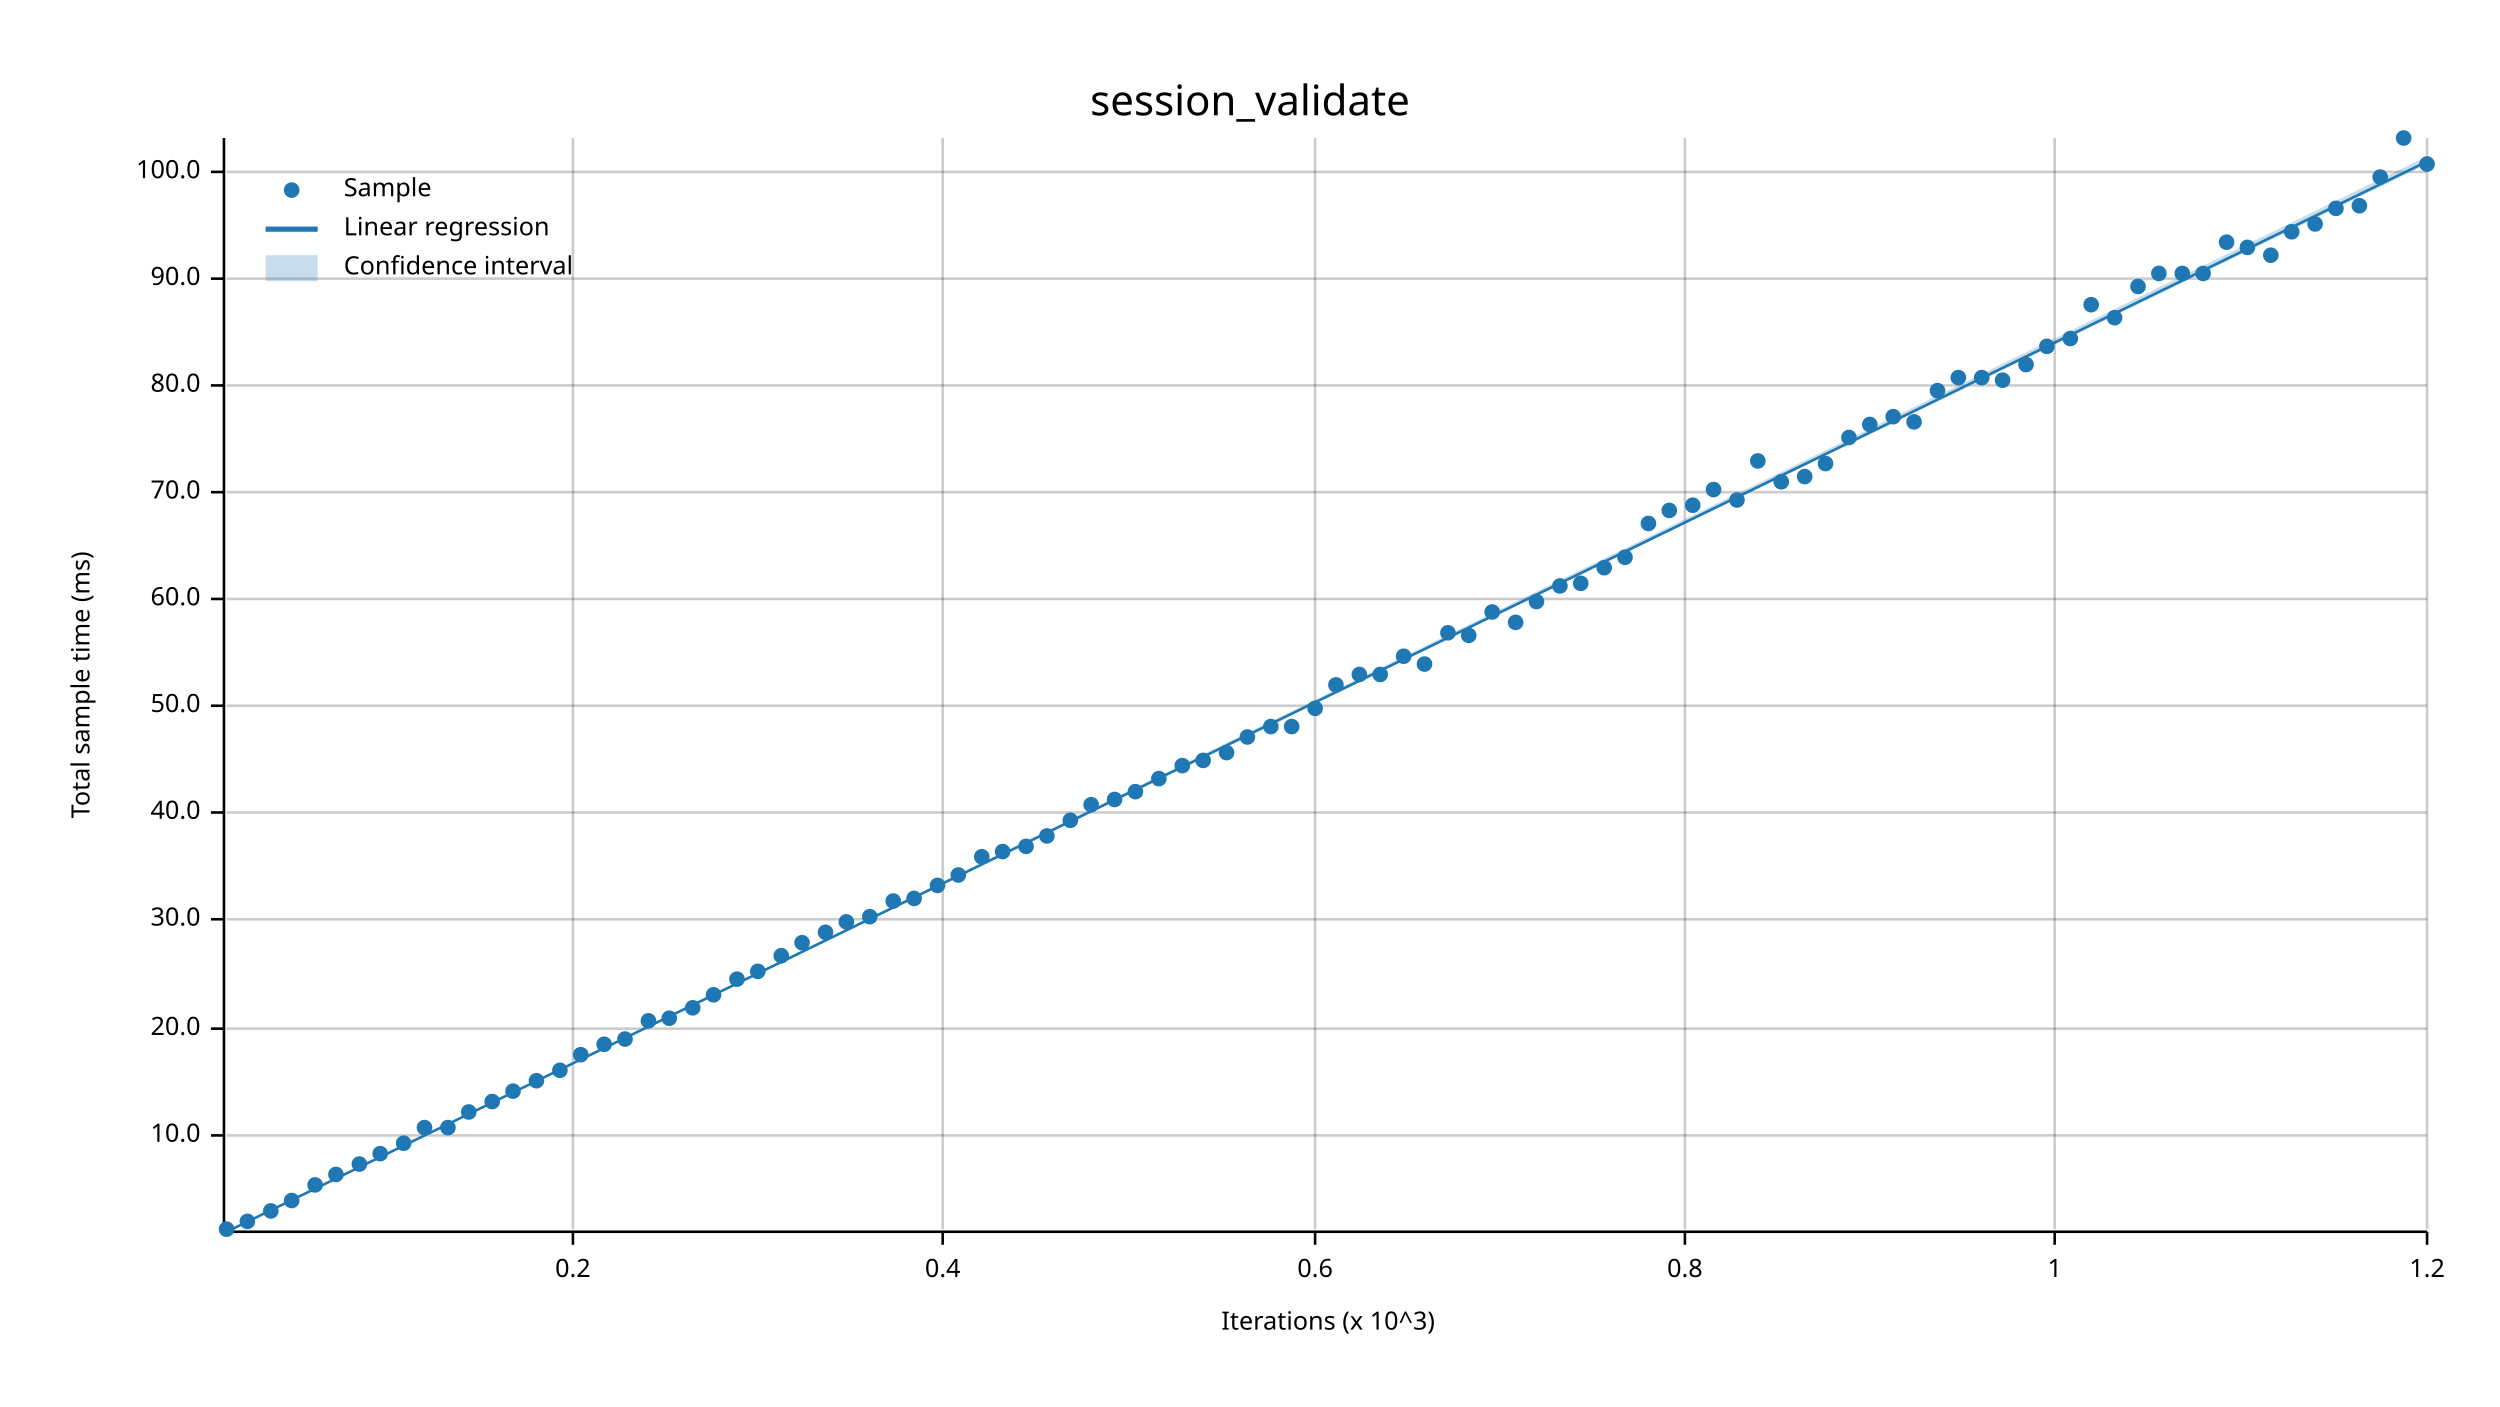
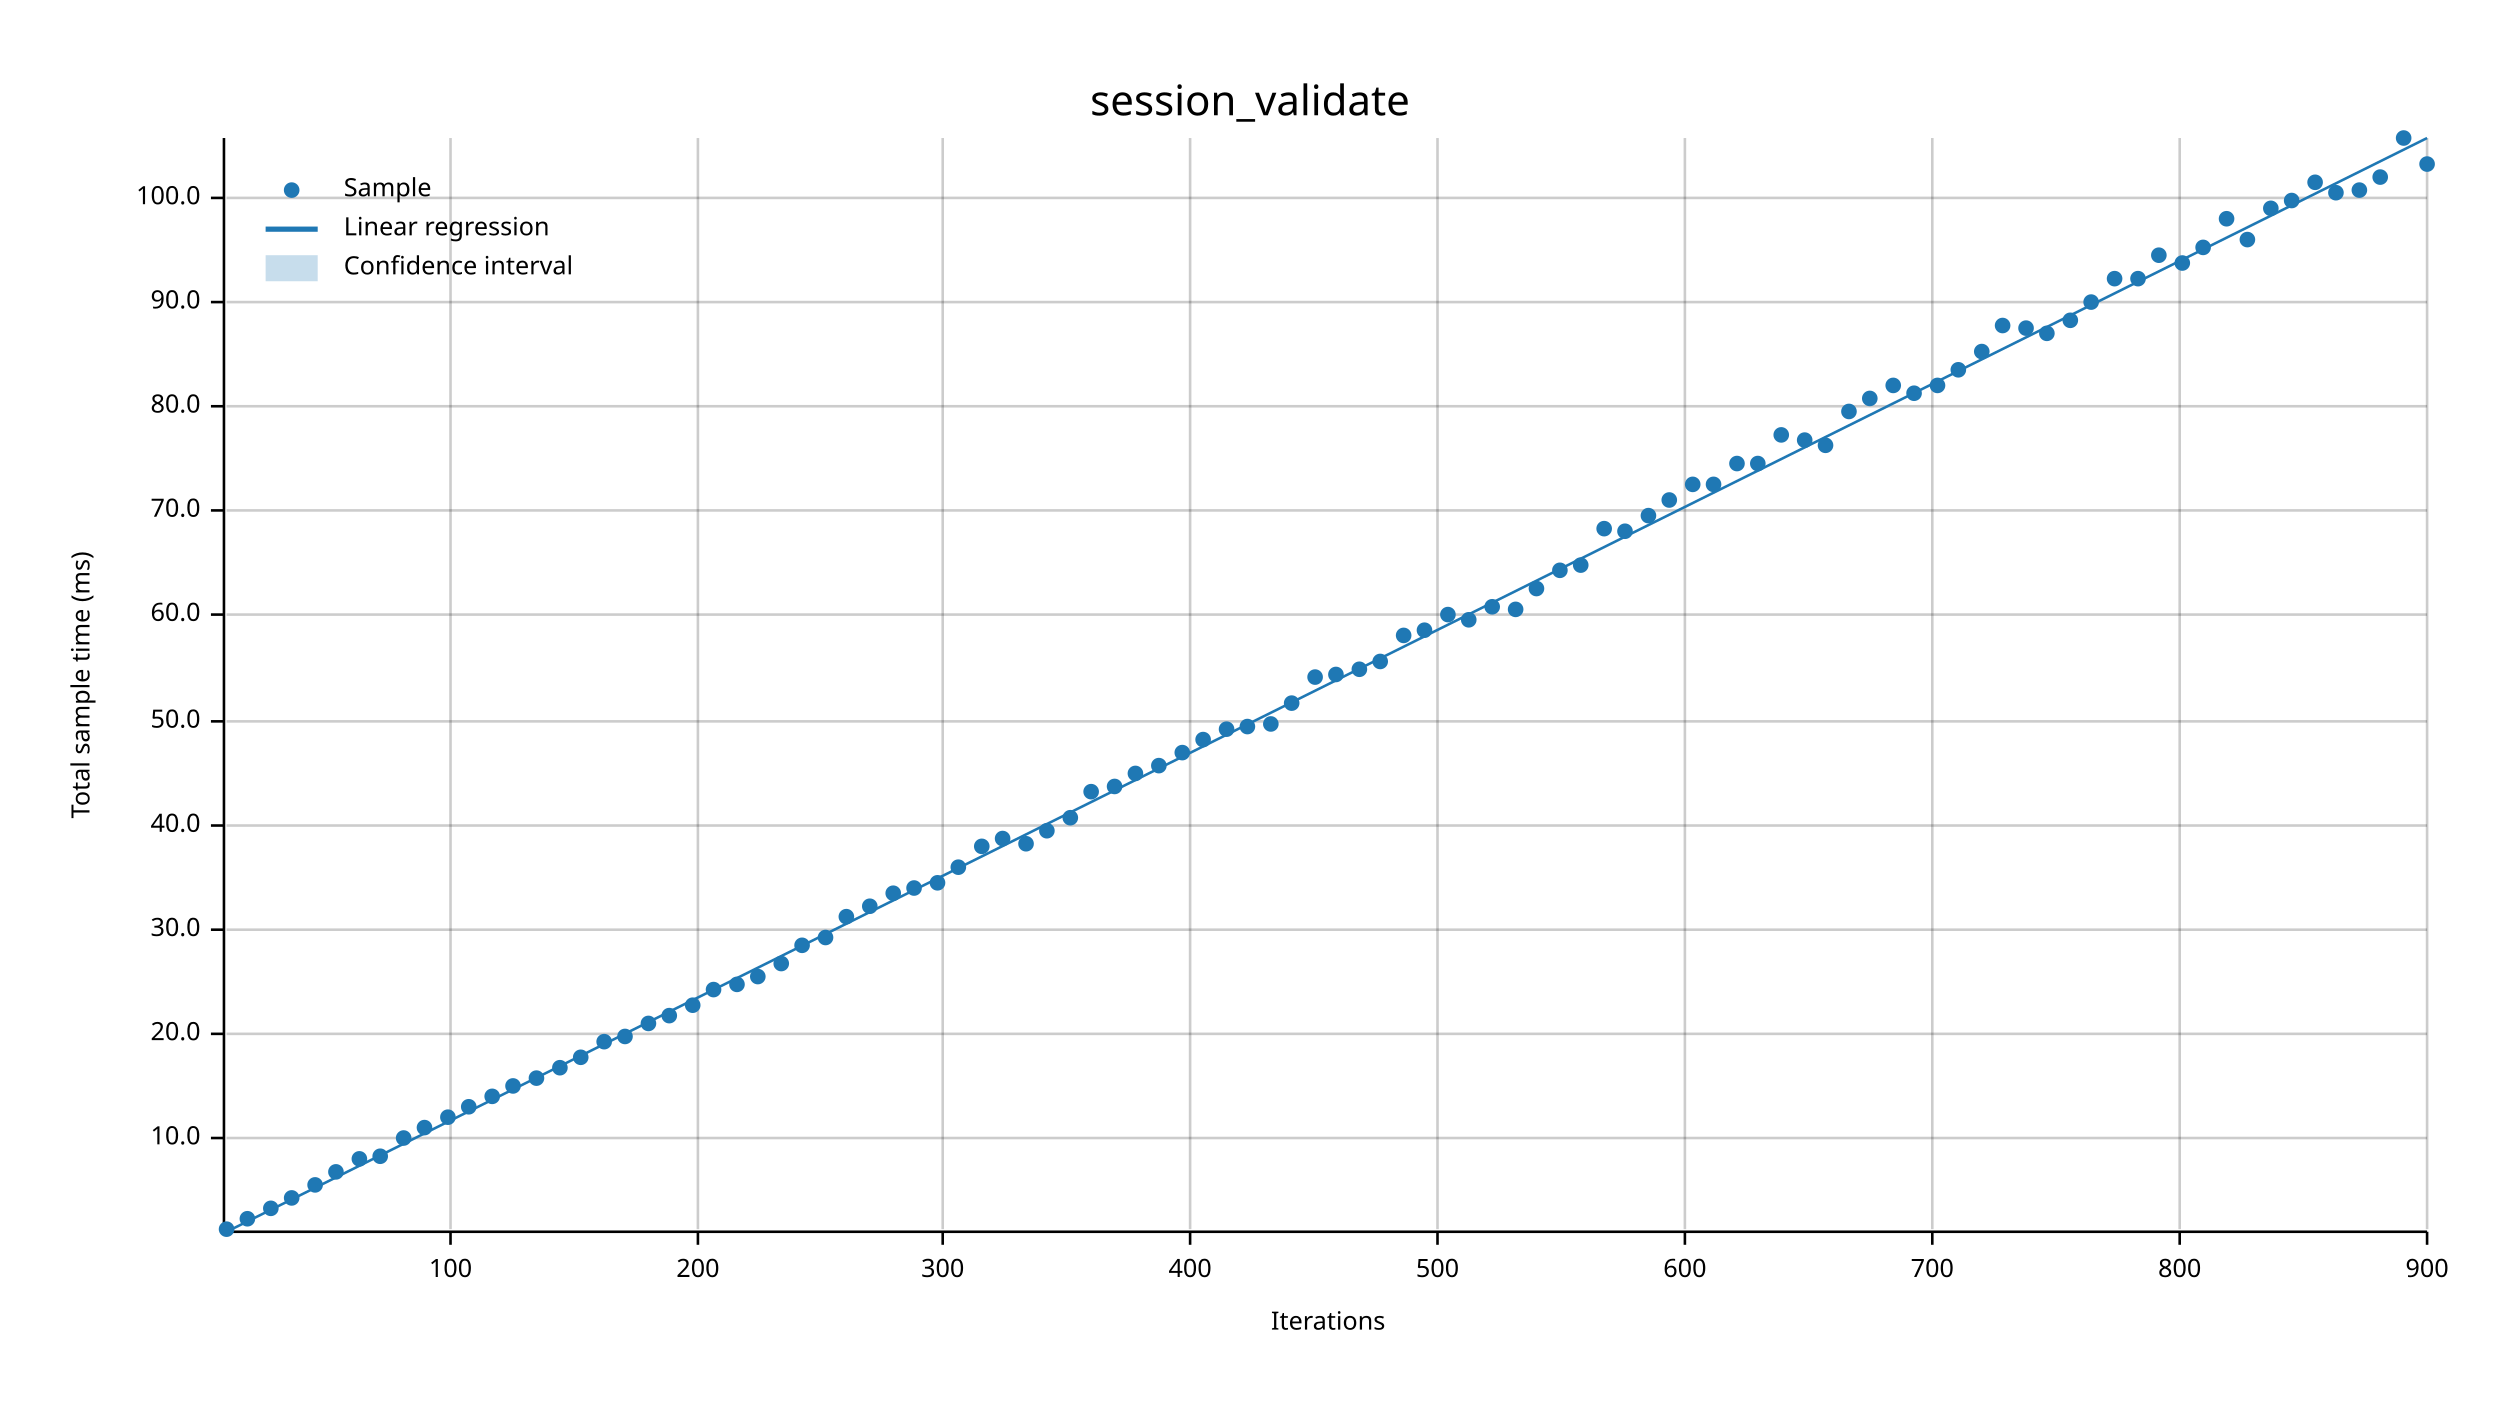
<svg xmlns="http://www.w3.org/2000/svg" width="960" height="540" viewBox="0 0 960 540">
  <text x="480" y="32" dy="0.76em" text-anchor="middle" font-family="sans-serif" font-size="16.129" opacity="1" fill="#000000">
session_validate
</text>
  <text x="27" y="263" dy="0.76em" text-anchor="middle" font-family="sans-serif" font-size="9.677" opacity="1" fill="#000000" transform="rotate(270, 27, 263)">
Total sample time (ms)
</text>
  <text x="510" y="513" dy="-0.5ex" text-anchor="middle" font-family="sans-serif" font-size="9.677" opacity="1" fill="#000000">
- Iterations (x 10^3)
- </text>
-   <line opacity="0.2" stroke="#000000" stroke-width="1" x1="220" y1="472" x2="220" y2="53" />
+ Iterations
+ </text>
+   <line opacity="0.2" stroke="#000000" stroke-width="1" x1="173" y1="472" x2="173" y2="53" />
+   <line opacity="0.2" stroke="#000000" stroke-width="1" x1="268" y1="472" x2="268" y2="53" />
  <line opacity="0.2" stroke="#000000" stroke-width="1" x1="362" y1="472" x2="362" y2="53" />
-   <line opacity="0.2" stroke="#000000" stroke-width="1" x1="505" y1="472" x2="505" y2="53" />
+   <line opacity="0.2" stroke="#000000" stroke-width="1" x1="457" y1="472" x2="457" y2="53" />
+   <line opacity="0.2" stroke="#000000" stroke-width="1" x1="552" y1="472" x2="552" y2="53" />
  <line opacity="0.2" stroke="#000000" stroke-width="1" x1="647" y1="472" x2="647" y2="53" />
-   <line opacity="0.2" stroke="#000000" stroke-width="1" x1="789" y1="472" x2="789" y2="53" />
+   <line opacity="0.2" stroke="#000000" stroke-width="1" x1="742" y1="472" x2="742" y2="53" />
+   <line opacity="0.2" stroke="#000000" stroke-width="1" x1="837" y1="472" x2="837" y2="53" />
  <line opacity="0.2" stroke="#000000" stroke-width="1" x1="932" y1="472" x2="932" y2="53" />
-   <line opacity="0.2" stroke="#000000" stroke-width="1" x1="87" y1="436" x2="932" y2="436" />
-   <line opacity="0.2" stroke="#000000" stroke-width="1" x1="87" y1="395" x2="932" y2="395" />
-   <line opacity="0.2" stroke="#000000" stroke-width="1" x1="87" y1="353" x2="932" y2="353" />
-   <line opacity="0.2" stroke="#000000" stroke-width="1" x1="87" y1="312" x2="932" y2="312" />
-   <line opacity="0.2" stroke="#000000" stroke-width="1" x1="87" y1="271" x2="932" y2="271" />
-   <line opacity="0.2" stroke="#000000" stroke-width="1" x1="87" y1="230" x2="932" y2="230" />
-   <line opacity="0.2" stroke="#000000" stroke-width="1" x1="87" y1="189" x2="932" y2="189" />
-   <line opacity="0.2" stroke="#000000" stroke-width="1" x1="87" y1="148" x2="932" y2="148" />
-   <line opacity="0.2" stroke="#000000" stroke-width="1" x1="87" y1="107" x2="932" y2="107" />
-   <line opacity="0.2" stroke="#000000" stroke-width="1" x1="87" y1="66" x2="932" y2="66" />
+   <line opacity="0.2" stroke="#000000" stroke-width="1" x1="87" y1="437" x2="932" y2="437" />
+   <line opacity="0.2" stroke="#000000" stroke-width="1" x1="87" y1="397" x2="932" y2="397" />
+   <line opacity="0.2" stroke="#000000" stroke-width="1" x1="87" y1="357" x2="932" y2="357" />
+   <line opacity="0.2" stroke="#000000" stroke-width="1" x1="87" y1="317" x2="932" y2="317" />
+   <line opacity="0.2" stroke="#000000" stroke-width="1" x1="87" y1="277" x2="932" y2="277" />
+   <line opacity="0.2" stroke="#000000" stroke-width="1" x1="87" y1="236" x2="932" y2="236" />
+   <line opacity="0.2" stroke="#000000" stroke-width="1" x1="87" y1="196" x2="932" y2="196" />
+   <line opacity="0.2" stroke="#000000" stroke-width="1" x1="87" y1="156" x2="932" y2="156" />
+   <line opacity="0.2" stroke="#000000" stroke-width="1" x1="87" y1="116" x2="932" y2="116" />
+   <line opacity="0.2" stroke="#000000" stroke-width="1" x1="87" y1="76" x2="932" y2="76" />
  <polyline fill="none" opacity="1" stroke="#000000" stroke-width="1" points="86,53 86,472 " />
-   <text x="77" y="436" dy="0.5ex" text-anchor="end" font-family="sans-serif" font-size="9.677" opacity="1" fill="#000000">
+   <text x="77" y="437" dy="0.5ex" text-anchor="end" font-family="sans-serif" font-size="9.677" opacity="1" fill="#000000">
10.0
</text>
-   <polyline fill="none" opacity="1" stroke="#000000" stroke-width="1" points="81,436 86,436 " />
-   <text x="77" y="395" dy="0.5ex" text-anchor="end" font-family="sans-serif" font-size="9.677" opacity="1" fill="#000000">
+   <polyline fill="none" opacity="1" stroke="#000000" stroke-width="1" points="81,437 86,437 " />
+   <text x="77" y="397" dy="0.5ex" text-anchor="end" font-family="sans-serif" font-size="9.677" opacity="1" fill="#000000">
20.0
</text>
-   <polyline fill="none" opacity="1" stroke="#000000" stroke-width="1" points="81,395 86,395 " />
-   <text x="77" y="353" dy="0.5ex" text-anchor="end" font-family="sans-serif" font-size="9.677" opacity="1" fill="#000000">
+   <polyline fill="none" opacity="1" stroke="#000000" stroke-width="1" points="81,397 86,397 " />
+   <text x="77" y="357" dy="0.5ex" text-anchor="end" font-family="sans-serif" font-size="9.677" opacity="1" fill="#000000">
30.0
</text>
-   <polyline fill="none" opacity="1" stroke="#000000" stroke-width="1" points="81,353 86,353 " />
-   <text x="77" y="312" dy="0.5ex" text-anchor="end" font-family="sans-serif" font-size="9.677" opacity="1" fill="#000000">
+   <polyline fill="none" opacity="1" stroke="#000000" stroke-width="1" points="81,357 86,357 " />
+   <text x="77" y="317" dy="0.5ex" text-anchor="end" font-family="sans-serif" font-size="9.677" opacity="1" fill="#000000">
40.0
</text>
-   <polyline fill="none" opacity="1" stroke="#000000" stroke-width="1" points="81,312 86,312 " />
-   <text x="77" y="271" dy="0.5ex" text-anchor="end" font-family="sans-serif" font-size="9.677" opacity="1" fill="#000000">
+   <polyline fill="none" opacity="1" stroke="#000000" stroke-width="1" points="81,317 86,317 " />
+   <text x="77" y="277" dy="0.5ex" text-anchor="end" font-family="sans-serif" font-size="9.677" opacity="1" fill="#000000">
50.0
</text>
-   <polyline fill="none" opacity="1" stroke="#000000" stroke-width="1" points="81,271 86,271 " />
-   <text x="77" y="230" dy="0.5ex" text-anchor="end" font-family="sans-serif" font-size="9.677" opacity="1" fill="#000000">
+   <polyline fill="none" opacity="1" stroke="#000000" stroke-width="1" points="81,277 86,277 " />
+   <text x="77" y="236" dy="0.5ex" text-anchor="end" font-family="sans-serif" font-size="9.677" opacity="1" fill="#000000">
60.0
</text>
-   <polyline fill="none" opacity="1" stroke="#000000" stroke-width="1" points="81,230 86,230 " />
-   <text x="77" y="189" dy="0.5ex" text-anchor="end" font-family="sans-serif" font-size="9.677" opacity="1" fill="#000000">
+   <polyline fill="none" opacity="1" stroke="#000000" stroke-width="1" points="81,236 86,236 " />
+   <text x="77" y="196" dy="0.5ex" text-anchor="end" font-family="sans-serif" font-size="9.677" opacity="1" fill="#000000">
70.0
</text>
-   <polyline fill="none" opacity="1" stroke="#000000" stroke-width="1" points="81,189 86,189 " />
-   <text x="77" y="148" dy="0.5ex" text-anchor="end" font-family="sans-serif" font-size="9.677" opacity="1" fill="#000000">
+   <polyline fill="none" opacity="1" stroke="#000000" stroke-width="1" points="81,196 86,196 " />
+   <text x="77" y="156" dy="0.5ex" text-anchor="end" font-family="sans-serif" font-size="9.677" opacity="1" fill="#000000">
80.0
</text>
-   <polyline fill="none" opacity="1" stroke="#000000" stroke-width="1" points="81,148 86,148 " />
-   <text x="77" y="107" dy="0.5ex" text-anchor="end" font-family="sans-serif" font-size="9.677" opacity="1" fill="#000000">
+   <polyline fill="none" opacity="1" stroke="#000000" stroke-width="1" points="81,156 86,156 " />
+   <text x="77" y="116" dy="0.5ex" text-anchor="end" font-family="sans-serif" font-size="9.677" opacity="1" fill="#000000">
90.0
</text>
-   <polyline fill="none" opacity="1" stroke="#000000" stroke-width="1" points="81,107 86,107 " />
-   <text x="77" y="66" dy="0.5ex" text-anchor="end" font-family="sans-serif" font-size="9.677" opacity="1" fill="#000000">
+   <polyline fill="none" opacity="1" stroke="#000000" stroke-width="1" points="81,116 86,116 " />
+   <text x="77" y="76" dy="0.5ex" text-anchor="end" font-family="sans-serif" font-size="9.677" opacity="1" fill="#000000">
100.0
</text>
-   <polyline fill="none" opacity="1" stroke="#000000" stroke-width="1" points="81,66 86,66 " />
+   <polyline fill="none" opacity="1" stroke="#000000" stroke-width="1" points="81,76 86,76 " />
  <polyline fill="none" opacity="1" stroke="#000000" stroke-width="1" points="87,473 932,473 " />
-   <text x="220" y="483" dy="0.76em" text-anchor="middle" font-family="sans-serif" font-size="9.677" opacity="1" fill="#000000">
- 0.2
- </text>
-   <polyline fill="none" opacity="1" stroke="#000000" stroke-width="1" points="220,473 220,478 " />
+   <text x="173" y="483" dy="0.76em" text-anchor="middle" font-family="sans-serif" font-size="9.677" opacity="1" fill="#000000">
+ 100
+ </text>
+   <polyline fill="none" opacity="1" stroke="#000000" stroke-width="1" points="173,473 173,478 " />
+   <text x="268" y="483" dy="0.76em" text-anchor="middle" font-family="sans-serif" font-size="9.677" opacity="1" fill="#000000">
+ 200
+ </text>
+   <polyline fill="none" opacity="1" stroke="#000000" stroke-width="1" points="268,473 268,478 " />
  <text x="362" y="483" dy="0.76em" text-anchor="middle" font-family="sans-serif" font-size="9.677" opacity="1" fill="#000000">
- 0.4
+ 300
</text>
  <polyline fill="none" opacity="1" stroke="#000000" stroke-width="1" points="362,473 362,478 " />
-   <text x="505" y="483" dy="0.76em" text-anchor="middle" font-family="sans-serif" font-size="9.677" opacity="1" fill="#000000">
- 0.6
- </text>
-   <polyline fill="none" opacity="1" stroke="#000000" stroke-width="1" points="505,473 505,478 " />
+   <text x="457" y="483" dy="0.76em" text-anchor="middle" font-family="sans-serif" font-size="9.677" opacity="1" fill="#000000">
+ 400
+ </text>
+   <polyline fill="none" opacity="1" stroke="#000000" stroke-width="1" points="457,473 457,478 " />
+   <text x="552" y="483" dy="0.76em" text-anchor="middle" font-family="sans-serif" font-size="9.677" opacity="1" fill="#000000">
+ 500
+ </text>
+   <polyline fill="none" opacity="1" stroke="#000000" stroke-width="1" points="552,473 552,478 " />
  <text x="647" y="483" dy="0.76em" text-anchor="middle" font-family="sans-serif" font-size="9.677" opacity="1" fill="#000000">
- 0.8
+ 600
</text>
  <polyline fill="none" opacity="1" stroke="#000000" stroke-width="1" points="647,473 647,478 " />
-   <text x="789" y="483" dy="0.76em" text-anchor="middle" font-family="sans-serif" font-size="9.677" opacity="1" fill="#000000">
- 1
- </text>
-   <polyline fill="none" opacity="1" stroke="#000000" stroke-width="1" points="789,473 789,478 " />
+   <text x="742" y="483" dy="0.76em" text-anchor="middle" font-family="sans-serif" font-size="9.677" opacity="1" fill="#000000">
+ 700
+ </text>
+   <polyline fill="none" opacity="1" stroke="#000000" stroke-width="1" points="742,473 742,478 " />
+   <text x="837" y="483" dy="0.76em" text-anchor="middle" font-family="sans-serif" font-size="9.677" opacity="1" fill="#000000">
+ 800
+ </text>
+   <polyline fill="none" opacity="1" stroke="#000000" stroke-width="1" points="837,473 837,478 " />
  <text x="932" y="483" dy="0.76em" text-anchor="middle" font-family="sans-serif" font-size="9.677" opacity="1" fill="#000000">
- 1.2
+ 900
</text>
  <polyline fill="none" opacity="1" stroke="#000000" stroke-width="1" points="932,473 932,478 " />
  <circle cx="87" cy="472" r="3" opacity="1" fill="#1F78B4" stroke="none" stroke-width="1" />
-   <circle cx="95" cy="469" r="3" opacity="1" fill="#1F78B4" stroke="none" stroke-width="1" />
-   <circle cx="104" cy="465" r="3" opacity="1" fill="#1F78B4" stroke="none" stroke-width="1" />
-   <circle cx="112" cy="461" r="3" opacity="1" fill="#1F78B4" stroke="none" stroke-width="1" />
+   <circle cx="95" cy="468" r="3" opacity="1" fill="#1F78B4" stroke="none" stroke-width="1" />
+   <circle cx="104" cy="464" r="3" opacity="1" fill="#1F78B4" stroke="none" stroke-width="1" />
+   <circle cx="112" cy="460" r="3" opacity="1" fill="#1F78B4" stroke="none" stroke-width="1" />
  <circle cx="121" cy="455" r="3" opacity="1" fill="#1F78B4" stroke="none" stroke-width="1" />
-   <circle cx="129" cy="451" r="3" opacity="1" fill="#1F78B4" stroke="none" stroke-width="1" />
-   <circle cx="138" cy="447" r="3" opacity="1" fill="#1F78B4" stroke="none" stroke-width="1" />
-   <circle cx="146" cy="443" r="3" opacity="1" fill="#1F78B4" stroke="none" stroke-width="1" />
-   <circle cx="155" cy="439" r="3" opacity="1" fill="#1F78B4" stroke="none" stroke-width="1" />
+   <circle cx="129" cy="450" r="3" opacity="1" fill="#1F78B4" stroke="none" stroke-width="1" />
+   <circle cx="138" cy="445" r="3" opacity="1" fill="#1F78B4" stroke="none" stroke-width="1" />
+   <circle cx="146" cy="444" r="3" opacity="1" fill="#1F78B4" stroke="none" stroke-width="1" />
+   <circle cx="155" cy="437" r="3" opacity="1" fill="#1F78B4" stroke="none" stroke-width="1" />
  <circle cx="163" cy="433" r="3" opacity="1" fill="#1F78B4" stroke="none" stroke-width="1" />
-   <circle cx="172" cy="433" r="3" opacity="1" fill="#1F78B4" stroke="none" stroke-width="1" />
-   <circle cx="180" cy="427" r="3" opacity="1" fill="#1F78B4" stroke="none" stroke-width="1" />
-   <circle cx="189" cy="423" r="3" opacity="1" fill="#1F78B4" stroke="none" stroke-width="1" />
-   <circle cx="197" cy="419" r="3" opacity="1" fill="#1F78B4" stroke="none" stroke-width="1" />
-   <circle cx="206" cy="415" r="3" opacity="1" fill="#1F78B4" stroke="none" stroke-width="1" />
-   <circle cx="215" cy="411" r="3" opacity="1" fill="#1F78B4" stroke="none" stroke-width="1" />
-   <circle cx="223" cy="405" r="3" opacity="1" fill="#1F78B4" stroke="none" stroke-width="1" />
-   <circle cx="232" cy="401" r="3" opacity="1" fill="#1F78B4" stroke="none" stroke-width="1" />
-   <circle cx="240" cy="399" r="3" opacity="1" fill="#1F78B4" stroke="none" stroke-width="1" />
-   <circle cx="249" cy="392" r="3" opacity="1" fill="#1F78B4" stroke="none" stroke-width="1" />
-   <circle cx="257" cy="391" r="3" opacity="1" fill="#1F78B4" stroke="none" stroke-width="1" />
-   <circle cx="266" cy="387" r="3" opacity="1" fill="#1F78B4" stroke="none" stroke-width="1" />
-   <circle cx="274" cy="382" r="3" opacity="1" fill="#1F78B4" stroke="none" stroke-width="1" />
-   <circle cx="283" cy="376" r="3" opacity="1" fill="#1F78B4" stroke="none" stroke-width="1" />
-   <circle cx="291" cy="373" r="3" opacity="1" fill="#1F78B4" stroke="none" stroke-width="1" />
-   <circle cx="300" cy="367" r="3" opacity="1" fill="#1F78B4" stroke="none" stroke-width="1" />
-   <circle cx="308" cy="362" r="3" opacity="1" fill="#1F78B4" stroke="none" stroke-width="1" />
-   <circle cx="317" cy="358" r="3" opacity="1" fill="#1F78B4" stroke="none" stroke-width="1" />
-   <circle cx="325" cy="354" r="3" opacity="1" fill="#1F78B4" stroke="none" stroke-width="1" />
-   <circle cx="334" cy="352" r="3" opacity="1" fill="#1F78B4" stroke="none" stroke-width="1" />
-   <circle cx="343" cy="346" r="3" opacity="1" fill="#1F78B4" stroke="none" stroke-width="1" />
-   <circle cx="351" cy="345" r="3" opacity="1" fill="#1F78B4" stroke="none" stroke-width="1" />
-   <circle cx="360" cy="340" r="3" opacity="1" fill="#1F78B4" stroke="none" stroke-width="1" />
-   <circle cx="368" cy="336" r="3" opacity="1" fill="#1F78B4" stroke="none" stroke-width="1" />
-   <circle cx="377" cy="329" r="3" opacity="1" fill="#1F78B4" stroke="none" stroke-width="1" />
-   <circle cx="385" cy="327" r="3" opacity="1" fill="#1F78B4" stroke="none" stroke-width="1" />
-   <circle cx="394" cy="325" r="3" opacity="1" fill="#1F78B4" stroke="none" stroke-width="1" />
-   <circle cx="402" cy="321" r="3" opacity="1" fill="#1F78B4" stroke="none" stroke-width="1" />
-   <circle cx="411" cy="315" r="3" opacity="1" fill="#1F78B4" stroke="none" stroke-width="1" />
-   <circle cx="419" cy="309" r="3" opacity="1" fill="#1F78B4" stroke="none" stroke-width="1" />
-   <circle cx="428" cy="307" r="3" opacity="1" fill="#1F78B4" stroke="none" stroke-width="1" />
-   <circle cx="436" cy="304" r="3" opacity="1" fill="#1F78B4" stroke="none" stroke-width="1" />
-   <circle cx="445" cy="299" r="3" opacity="1" fill="#1F78B4" stroke="none" stroke-width="1" />
-   <circle cx="454" cy="294" r="3" opacity="1" fill="#1F78B4" stroke="none" stroke-width="1" />
-   <circle cx="462" cy="292" r="3" opacity="1" fill="#1F78B4" stroke="none" stroke-width="1" />
-   <circle cx="471" cy="289" r="3" opacity="1" fill="#1F78B4" stroke="none" stroke-width="1" />
-   <circle cx="479" cy="283" r="3" opacity="1" fill="#1F78B4" stroke="none" stroke-width="1" />
-   <circle cx="488" cy="279" r="3" opacity="1" fill="#1F78B4" stroke="none" stroke-width="1" />
-   <circle cx="496" cy="279" r="3" opacity="1" fill="#1F78B4" stroke="none" stroke-width="1" />
-   <circle cx="505" cy="272" r="3" opacity="1" fill="#1F78B4" stroke="none" stroke-width="1" />
-   <circle cx="513" cy="263" r="3" opacity="1" fill="#1F78B4" stroke="none" stroke-width="1" />
-   <circle cx="522" cy="259" r="3" opacity="1" fill="#1F78B4" stroke="none" stroke-width="1" />
-   <circle cx="530" cy="259" r="3" opacity="1" fill="#1F78B4" stroke="none" stroke-width="1" />
-   <circle cx="539" cy="252" r="3" opacity="1" fill="#1F78B4" stroke="none" stroke-width="1" />
-   <circle cx="547" cy="255" r="3" opacity="1" fill="#1F78B4" stroke="none" stroke-width="1" />
-   <circle cx="556" cy="243" r="3" opacity="1" fill="#1F78B4" stroke="none" stroke-width="1" />
-   <circle cx="564" cy="244" r="3" opacity="1" fill="#1F78B4" stroke="none" stroke-width="1" />
-   <circle cx="573" cy="235" r="3" opacity="1" fill="#1F78B4" stroke="none" stroke-width="1" />
-   <circle cx="582" cy="239" r="3" opacity="1" fill="#1F78B4" stroke="none" stroke-width="1" />
-   <circle cx="590" cy="231" r="3" opacity="1" fill="#1F78B4" stroke="none" stroke-width="1" />
-   <circle cx="599" cy="225" r="3" opacity="1" fill="#1F78B4" stroke="none" stroke-width="1" />
-   <circle cx="607" cy="224" r="3" opacity="1" fill="#1F78B4" stroke="none" stroke-width="1" />
-   <circle cx="616" cy="218" r="3" opacity="1" fill="#1F78B4" stroke="none" stroke-width="1" />
-   <circle cx="624" cy="214" r="3" opacity="1" fill="#1F78B4" stroke="none" stroke-width="1" />
-   <circle cx="633" cy="201" r="3" opacity="1" fill="#1F78B4" stroke="none" stroke-width="1" />
-   <circle cx="641" cy="196" r="3" opacity="1" fill="#1F78B4" stroke="none" stroke-width="1" />
-   <circle cx="650" cy="194" r="3" opacity="1" fill="#1F78B4" stroke="none" stroke-width="1" />
-   <circle cx="658" cy="188" r="3" opacity="1" fill="#1F78B4" stroke="none" stroke-width="1" />
-   <circle cx="667" cy="192" r="3" opacity="1" fill="#1F78B4" stroke="none" stroke-width="1" />
-   <circle cx="675" cy="177" r="3" opacity="1" fill="#1F78B4" stroke="none" stroke-width="1" />
-   <circle cx="684" cy="185" r="3" opacity="1" fill="#1F78B4" stroke="none" stroke-width="1" />
-   <circle cx="693" cy="183" r="3" opacity="1" fill="#1F78B4" stroke="none" stroke-width="1" />
-   <circle cx="701" cy="178" r="3" opacity="1" fill="#1F78B4" stroke="none" stroke-width="1" />
-   <circle cx="710" cy="168" r="3" opacity="1" fill="#1F78B4" stroke="none" stroke-width="1" />
-   <circle cx="718" cy="163" r="3" opacity="1" fill="#1F78B4" stroke="none" stroke-width="1" />
-   <circle cx="727" cy="160" r="3" opacity="1" fill="#1F78B4" stroke="none" stroke-width="1" />
-   <circle cx="735" cy="162" r="3" opacity="1" fill="#1F78B4" stroke="none" stroke-width="1" />
-   <circle cx="744" cy="150" r="3" opacity="1" fill="#1F78B4" stroke="none" stroke-width="1" />
-   <circle cx="752" cy="145" r="3" opacity="1" fill="#1F78B4" stroke="none" stroke-width="1" />
-   <circle cx="761" cy="145" r="3" opacity="1" fill="#1F78B4" stroke="none" stroke-width="1" />
-   <circle cx="769" cy="146" r="3" opacity="1" fill="#1F78B4" stroke="none" stroke-width="1" />
-   <circle cx="778" cy="140" r="3" opacity="1" fill="#1F78B4" stroke="none" stroke-width="1" />
-   <circle cx="786" cy="133" r="3" opacity="1" fill="#1F78B4" stroke="none" stroke-width="1" />
-   <circle cx="795" cy="130" r="3" opacity="1" fill="#1F78B4" stroke="none" stroke-width="1" />
-   <circle cx="803" cy="117" r="3" opacity="1" fill="#1F78B4" stroke="none" stroke-width="1" />
-   <circle cx="812" cy="122" r="3" opacity="1" fill="#1F78B4" stroke="none" stroke-width="1" />
-   <circle cx="821" cy="110" r="3" opacity="1" fill="#1F78B4" stroke="none" stroke-width="1" />
-   <circle cx="829" cy="105" r="3" opacity="1" fill="#1F78B4" stroke="none" stroke-width="1" />
-   <circle cx="838" cy="105" r="3" opacity="1" fill="#1F78B4" stroke="none" stroke-width="1" />
-   <circle cx="846" cy="105" r="3" opacity="1" fill="#1F78B4" stroke="none" stroke-width="1" />
-   <circle cx="855" cy="93" r="3" opacity="1" fill="#1F78B4" stroke="none" stroke-width="1" />
-   <circle cx="863" cy="95" r="3" opacity="1" fill="#1F78B4" stroke="none" stroke-width="1" />
-   <circle cx="872" cy="98" r="3" opacity="1" fill="#1F78B4" stroke="none" stroke-width="1" />
-   <circle cx="880" cy="89" r="3" opacity="1" fill="#1F78B4" stroke="none" stroke-width="1" />
-   <circle cx="889" cy="86" r="3" opacity="1" fill="#1F78B4" stroke="none" stroke-width="1" />
-   <circle cx="897" cy="80" r="3" opacity="1" fill="#1F78B4" stroke="none" stroke-width="1" />
-   <circle cx="906" cy="79" r="3" opacity="1" fill="#1F78B4" stroke="none" stroke-width="1" />
+   <circle cx="172" cy="429" r="3" opacity="1" fill="#1F78B4" stroke="none" stroke-width="1" />
+   <circle cx="180" cy="425" r="3" opacity="1" fill="#1F78B4" stroke="none" stroke-width="1" />
+   <circle cx="189" cy="421" r="3" opacity="1" fill="#1F78B4" stroke="none" stroke-width="1" />
+   <circle cx="197" cy="417" r="3" opacity="1" fill="#1F78B4" stroke="none" stroke-width="1" />
+   <circle cx="206" cy="414" r="3" opacity="1" fill="#1F78B4" stroke="none" stroke-width="1" />
+   <circle cx="215" cy="410" r="3" opacity="1" fill="#1F78B4" stroke="none" stroke-width="1" />
+   <circle cx="223" cy="406" r="3" opacity="1" fill="#1F78B4" stroke="none" stroke-width="1" />
+   <circle cx="232" cy="400" r="3" opacity="1" fill="#1F78B4" stroke="none" stroke-width="1" />
+   <circle cx="240" cy="398" r="3" opacity="1" fill="#1F78B4" stroke="none" stroke-width="1" />
+   <circle cx="249" cy="393" r="3" opacity="1" fill="#1F78B4" stroke="none" stroke-width="1" />
+   <circle cx="257" cy="390" r="3" opacity="1" fill="#1F78B4" stroke="none" stroke-width="1" />
+   <circle cx="266" cy="386" r="3" opacity="1" fill="#1F78B4" stroke="none" stroke-width="1" />
+   <circle cx="274" cy="380" r="3" opacity="1" fill="#1F78B4" stroke="none" stroke-width="1" />
+   <circle cx="283" cy="378" r="3" opacity="1" fill="#1F78B4" stroke="none" stroke-width="1" />
+   <circle cx="291" cy="375" r="3" opacity="1" fill="#1F78B4" stroke="none" stroke-width="1" />
+   <circle cx="300" cy="370" r="3" opacity="1" fill="#1F78B4" stroke="none" stroke-width="1" />
+   <circle cx="308" cy="363" r="3" opacity="1" fill="#1F78B4" stroke="none" stroke-width="1" />
+   <circle cx="317" cy="360" r="3" opacity="1" fill="#1F78B4" stroke="none" stroke-width="1" />
+   <circle cx="325" cy="352" r="3" opacity="1" fill="#1F78B4" stroke="none" stroke-width="1" />
+   <circle cx="334" cy="348" r="3" opacity="1" fill="#1F78B4" stroke="none" stroke-width="1" />
+   <circle cx="343" cy="343" r="3" opacity="1" fill="#1F78B4" stroke="none" stroke-width="1" />
+   <circle cx="351" cy="341" r="3" opacity="1" fill="#1F78B4" stroke="none" stroke-width="1" />
+   <circle cx="360" cy="339" r="3" opacity="1" fill="#1F78B4" stroke="none" stroke-width="1" />
+   <circle cx="368" cy="333" r="3" opacity="1" fill="#1F78B4" stroke="none" stroke-width="1" />
+   <circle cx="377" cy="325" r="3" opacity="1" fill="#1F78B4" stroke="none" stroke-width="1" />
+   <circle cx="385" cy="322" r="3" opacity="1" fill="#1F78B4" stroke="none" stroke-width="1" />
+   <circle cx="394" cy="324" r="3" opacity="1" fill="#1F78B4" stroke="none" stroke-width="1" />
+   <circle cx="402" cy="319" r="3" opacity="1" fill="#1F78B4" stroke="none" stroke-width="1" />
+   <circle cx="411" cy="314" r="3" opacity="1" fill="#1F78B4" stroke="none" stroke-width="1" />
+   <circle cx="419" cy="304" r="3" opacity="1" fill="#1F78B4" stroke="none" stroke-width="1" />
+   <circle cx="428" cy="302" r="3" opacity="1" fill="#1F78B4" stroke="none" stroke-width="1" />
+   <circle cx="436" cy="297" r="3" opacity="1" fill="#1F78B4" stroke="none" stroke-width="1" />
+   <circle cx="445" cy="294" r="3" opacity="1" fill="#1F78B4" stroke="none" stroke-width="1" />
+   <circle cx="454" cy="289" r="3" opacity="1" fill="#1F78B4" stroke="none" stroke-width="1" />
+   <circle cx="462" cy="284" r="3" opacity="1" fill="#1F78B4" stroke="none" stroke-width="1" />
+   <circle cx="471" cy="280" r="3" opacity="1" fill="#1F78B4" stroke="none" stroke-width="1" />
+   <circle cx="479" cy="279" r="3" opacity="1" fill="#1F78B4" stroke="none" stroke-width="1" />
+   <circle cx="488" cy="278" r="3" opacity="1" fill="#1F78B4" stroke="none" stroke-width="1" />
+   <circle cx="496" cy="270" r="3" opacity="1" fill="#1F78B4" stroke="none" stroke-width="1" />
+   <circle cx="505" cy="260" r="3" opacity="1" fill="#1F78B4" stroke="none" stroke-width="1" />
+   <circle cx="513" cy="259" r="3" opacity="1" fill="#1F78B4" stroke="none" stroke-width="1" />
+   <circle cx="522" cy="257" r="3" opacity="1" fill="#1F78B4" stroke="none" stroke-width="1" />
+   <circle cx="530" cy="254" r="3" opacity="1" fill="#1F78B4" stroke="none" stroke-width="1" />
+   <circle cx="539" cy="244" r="3" opacity="1" fill="#1F78B4" stroke="none" stroke-width="1" />
+   <circle cx="547" cy="242" r="3" opacity="1" fill="#1F78B4" stroke="none" stroke-width="1" />
+   <circle cx="556" cy="236" r="3" opacity="1" fill="#1F78B4" stroke="none" stroke-width="1" />
+   <circle cx="564" cy="238" r="3" opacity="1" fill="#1F78B4" stroke="none" stroke-width="1" />
+   <circle cx="573" cy="233" r="3" opacity="1" fill="#1F78B4" stroke="none" stroke-width="1" />
+   <circle cx="582" cy="234" r="3" opacity="1" fill="#1F78B4" stroke="none" stroke-width="1" />
+   <circle cx="590" cy="226" r="3" opacity="1" fill="#1F78B4" stroke="none" stroke-width="1" />
+   <circle cx="599" cy="219" r="3" opacity="1" fill="#1F78B4" stroke="none" stroke-width="1" />
+   <circle cx="607" cy="217" r="3" opacity="1" fill="#1F78B4" stroke="none" stroke-width="1" />
+   <circle cx="616" cy="203" r="3" opacity="1" fill="#1F78B4" stroke="none" stroke-width="1" />
+   <circle cx="624" cy="204" r="3" opacity="1" fill="#1F78B4" stroke="none" stroke-width="1" />
+   <circle cx="633" cy="198" r="3" opacity="1" fill="#1F78B4" stroke="none" stroke-width="1" />
+   <circle cx="641" cy="192" r="3" opacity="1" fill="#1F78B4" stroke="none" stroke-width="1" />
+   <circle cx="650" cy="186" r="3" opacity="1" fill="#1F78B4" stroke="none" stroke-width="1" />
+   <circle cx="658" cy="186" r="3" opacity="1" fill="#1F78B4" stroke="none" stroke-width="1" />
+   <circle cx="667" cy="178" r="3" opacity="1" fill="#1F78B4" stroke="none" stroke-width="1" />
+   <circle cx="675" cy="178" r="3" opacity="1" fill="#1F78B4" stroke="none" stroke-width="1" />
+   <circle cx="684" cy="167" r="3" opacity="1" fill="#1F78B4" stroke="none" stroke-width="1" />
+   <circle cx="693" cy="169" r="3" opacity="1" fill="#1F78B4" stroke="none" stroke-width="1" />
+   <circle cx="701" cy="171" r="3" opacity="1" fill="#1F78B4" stroke="none" stroke-width="1" />
+   <circle cx="710" cy="158" r="3" opacity="1" fill="#1F78B4" stroke="none" stroke-width="1" />
+   <circle cx="718" cy="153" r="3" opacity="1" fill="#1F78B4" stroke="none" stroke-width="1" />
+   <circle cx="727" cy="148" r="3" opacity="1" fill="#1F78B4" stroke="none" stroke-width="1" />
+   <circle cx="735" cy="151" r="3" opacity="1" fill="#1F78B4" stroke="none" stroke-width="1" />
+   <circle cx="744" cy="148" r="3" opacity="1" fill="#1F78B4" stroke="none" stroke-width="1" />
+   <circle cx="752" cy="142" r="3" opacity="1" fill="#1F78B4" stroke="none" stroke-width="1" />
+   <circle cx="761" cy="135" r="3" opacity="1" fill="#1F78B4" stroke="none" stroke-width="1" />
+   <circle cx="769" cy="125" r="3" opacity="1" fill="#1F78B4" stroke="none" stroke-width="1" />
+   <circle cx="778" cy="126" r="3" opacity="1" fill="#1F78B4" stroke="none" stroke-width="1" />
+   <circle cx="786" cy="128" r="3" opacity="1" fill="#1F78B4" stroke="none" stroke-width="1" />
+   <circle cx="795" cy="123" r="3" opacity="1" fill="#1F78B4" stroke="none" stroke-width="1" />
+   <circle cx="803" cy="116" r="3" opacity="1" fill="#1F78B4" stroke="none" stroke-width="1" />
+   <circle cx="812" cy="107" r="3" opacity="1" fill="#1F78B4" stroke="none" stroke-width="1" />
+   <circle cx="821" cy="107" r="3" opacity="1" fill="#1F78B4" stroke="none" stroke-width="1" />
+   <circle cx="829" cy="98" r="3" opacity="1" fill="#1F78B4" stroke="none" stroke-width="1" />
+   <circle cx="838" cy="101" r="3" opacity="1" fill="#1F78B4" stroke="none" stroke-width="1" />
+   <circle cx="846" cy="95" r="3" opacity="1" fill="#1F78B4" stroke="none" stroke-width="1" />
+   <circle cx="855" cy="84" r="3" opacity="1" fill="#1F78B4" stroke="none" stroke-width="1" />
+   <circle cx="863" cy="92" r="3" opacity="1" fill="#1F78B4" stroke="none" stroke-width="1" />
+   <circle cx="872" cy="80" r="3" opacity="1" fill="#1F78B4" stroke="none" stroke-width="1" />
+   <circle cx="880" cy="77" r="3" opacity="1" fill="#1F78B4" stroke="none" stroke-width="1" />
+   <circle cx="889" cy="70" r="3" opacity="1" fill="#1F78B4" stroke="none" stroke-width="1" />
+   <circle cx="897" cy="74" r="3" opacity="1" fill="#1F78B4" stroke="none" stroke-width="1" />
+   <circle cx="906" cy="73" r="3" opacity="1" fill="#1F78B4" stroke="none" stroke-width="1" />
  <circle cx="914" cy="68" r="3" opacity="1" fill="#1F78B4" stroke="none" stroke-width="1" />
  <circle cx="923" cy="53" r="3" opacity="1" fill="#1F78B4" stroke="none" stroke-width="1" />
  <circle cx="932" cy="63" r="3" opacity="1" fill="#1F78B4" stroke="none" stroke-width="1" />
-   <polyline fill="none" opacity="1" stroke="#1F78B4" stroke-width="1" points="87,473 932,62 " />
-   <polygon opacity="0.25" fill="#1F78B4" points="87,473 932,63 932,60 " />
+   <polyline fill="none" opacity="1" stroke="#1F78B4" stroke-width="1" points="87,473 932,53 " />
+   <polygon opacity="0.25" fill="#1F78B4" points="87,473 932,53 932,53 " />
  <text x="132" y="68" dy="0.76em" text-anchor="start" font-family="sans-serif" font-size="9.677" opacity="1" fill="#000000">
Sample
</text>
  <text x="132" y="83" dy="0.76em" text-anchor="start" font-family="sans-serif" font-size="9.677" opacity="1" fill="#000000">
Linear regression
</text>
  <text x="132" y="98" dy="0.76em" text-anchor="start" font-family="sans-serif" font-size="9.677" opacity="1" fill="#000000">
Confidence interval
</text>
  <circle cx="112" cy="73" r="3" opacity="1" fill="#1F78B4" stroke="none" stroke-width="1" />
  <polyline fill="none" opacity="1" stroke="#1F78B4" stroke-width="2" points="102,88 122,88 " />
  <rect x="102" y="98" width="20" height="10" opacity="0.25" fill="#1F78B4" stroke="none" />
</svg>
